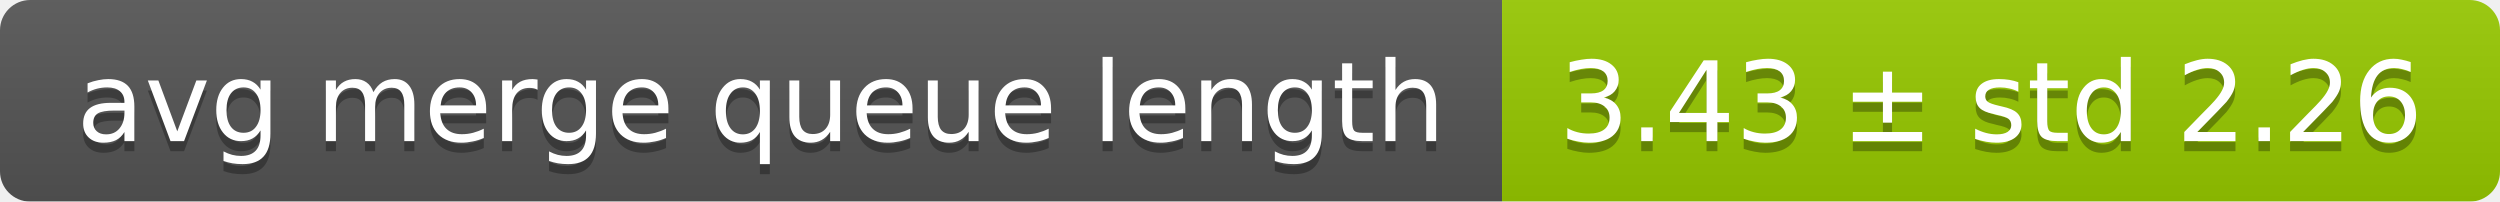
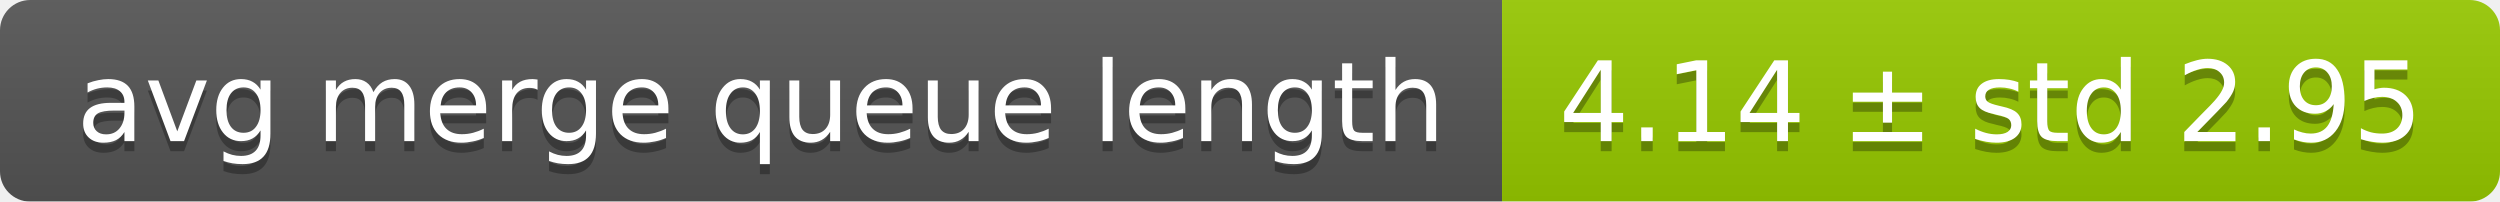
<svg xmlns="http://www.w3.org/2000/svg" width="248" height="20">
  <linearGradient id="smooth" x2="0" y2="100%">
    <stop offset="0" stop-color="#bbb" stop-opacity=".1" />
    <stop offset="1" stop-opacity=".1" />
  </linearGradient>
  <mask id="round">
    <rect width="248" height="20" rx="3" fill="#fff" />
  </mask>
  <g mask="url(#round)">
    <rect width="149" height="20" fill="#555" />
    <rect x="149" width="99" height="20" fill="#97ca00" />
    <rect width="248" height="20" fill="url(#smooth)" />
  </g>
  <g fill="#fff" text-anchor="middle" font-family="DejaVu Sans,Verdana,Geneva,sans-serif" font-size="11">
    <text x="75.5" y="15" fill="#010101" fill-opacity=".3">avg merge queue length</text>
    <text x="75.5" y="14">avg merge queue length</text>
-     <text x="197.5" y="15" fill="#010101" fill-opacity=".3">3.43 ± std 2.26</text>
-     <text x="197.5" y="14">3.43 ± std 2.26</text>
+     <text x="197.5" y="15" fill="#010101" fill-opacity=".3">4.14 ± std 2.95</text>
+     <text x="197.5" y="14">4.14 ± std 2.95</text>
  </g>
</svg>
